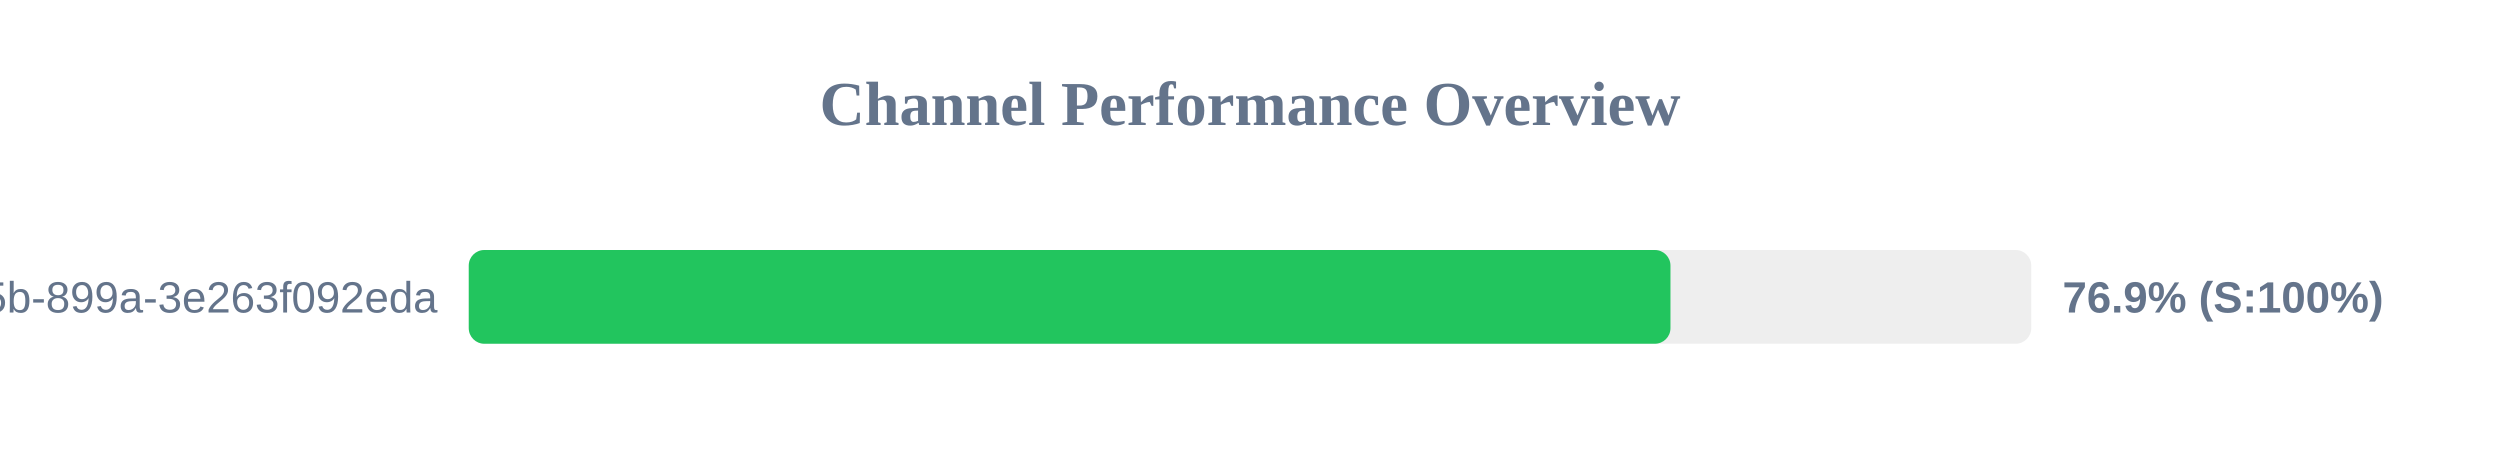
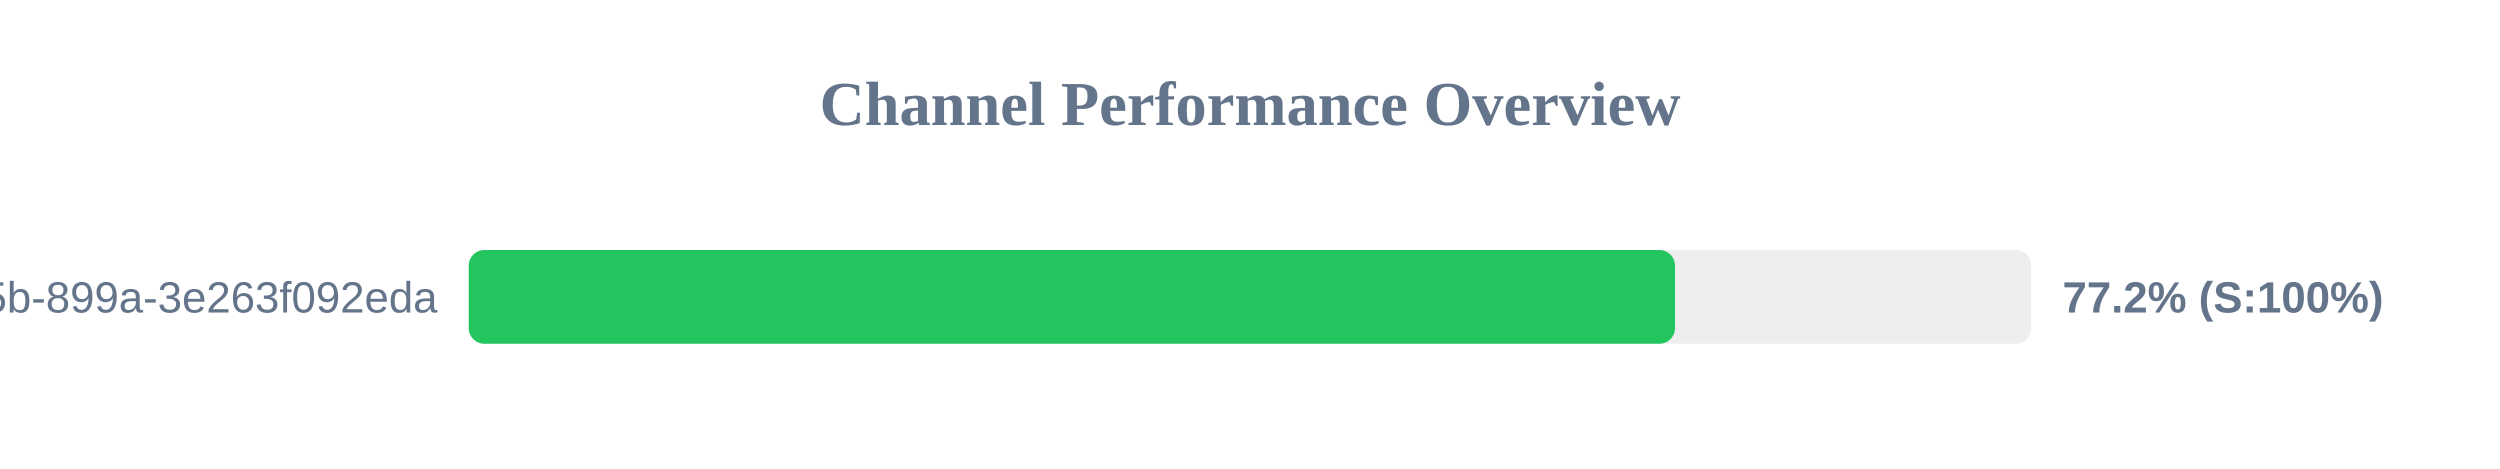
<svg xmlns="http://www.w3.org/2000/svg" width="800" height="150" version="1.1">
  <style>
        .row { font: 14px Arial; fill: #64748b; }
        .score { font: bold 14px Arial; fill: #64748b; }
    </style>
  <text x="400" y="40" text-anchor="middle" font-size="20px" font-weight="bold" fill="#64748b">Channel Performance Overview</text>
  <rect x="150" y="80" width="500" height="30" fill="#eee" rx="5" />
-   <rect x="150" y="80" width="384.55" height="30" fill="#22c55e" rx="5" />
+   <rect x="150" y="80" width="386.0" height="30" fill="#22c55e" rx="5" />
  <text x="140" y="100" text-anchor="end" class="row">?uuid=6bf726db-fb0b-405b-899a-3e263f092eda</text>
-   <text x="660" y="100" text-anchor="start" class="score">76.9% (S:100%)</text>
+   <text x="660" y="100" text-anchor="start" class="score">77.2% (S:100%)</text>
</svg>
